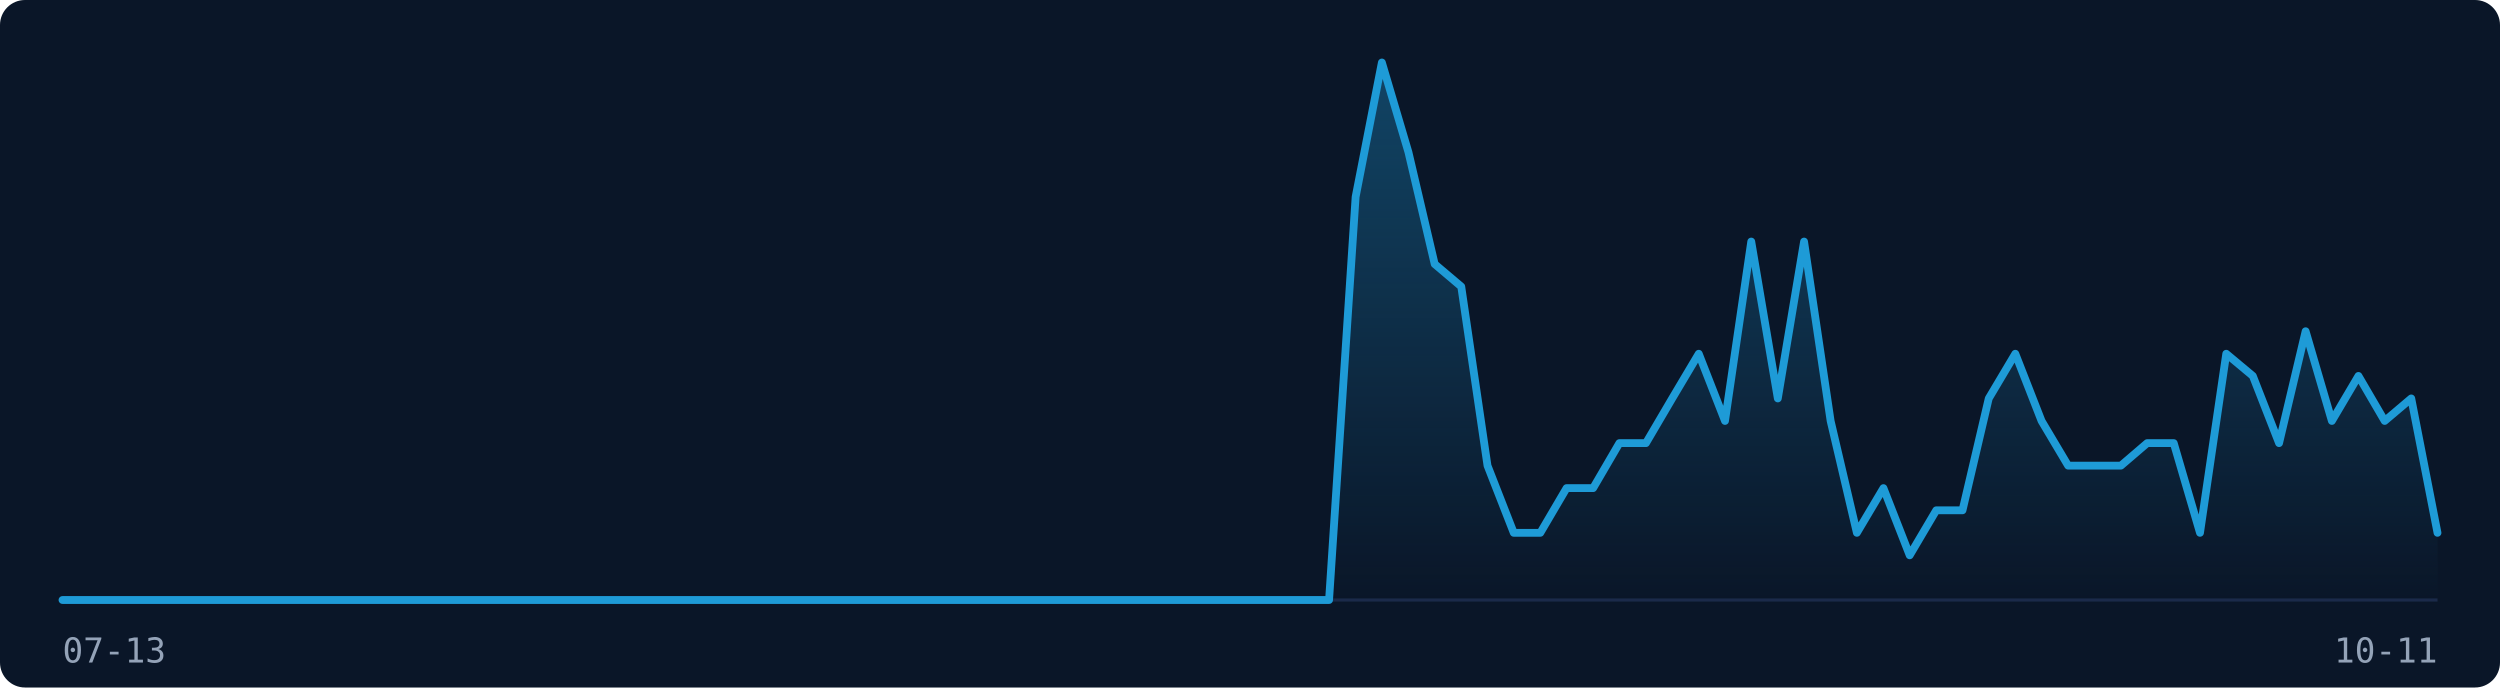
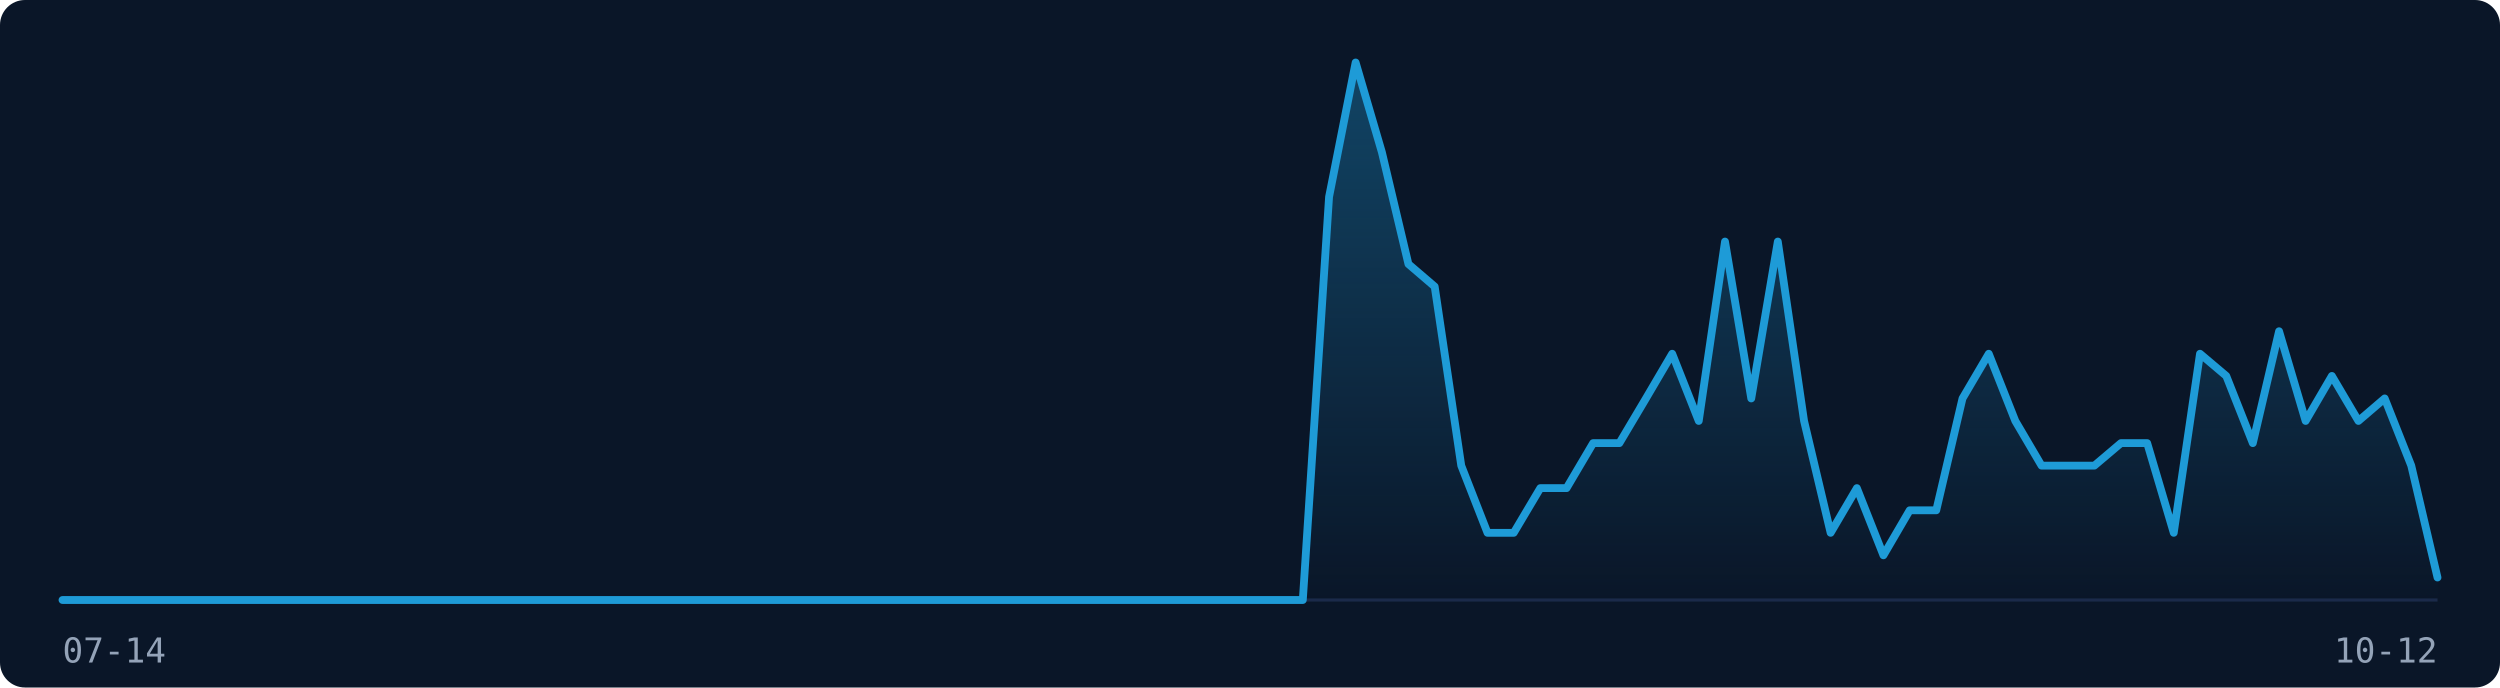
<svg xmlns="http://www.w3.org/2000/svg" width="800" height="220" viewBox="0 0 800 220" role="img" aria-label="Visitor traffic over the last 91 days">
  <rect width="800" height="220" fill="#0A1628" rx="8" />
  <line x1="20" y1="192" x2="780" y2="192" stroke="#1B2A4A" stroke-width="1" />
  <defs>
    <linearGradient id="fill-dark" x1="0" y1="0" x2="0" y2="1">
      <stop offset="0%" stop-color="rgba(30,155,215,0.35)" />
      <stop offset="100%" stop-color="rgba(30,155,215,0)" />
    </linearGradient>
  </defs>
-   <path d="M20.0,192.0 L28.4,192.0 L36.9,192.0 L45.3,192.0 L53.8,192.0 L62.2,192.0 L70.7,192.0 L79.1,192.0 L87.6,192.0 L96.0,192.0 L104.4,192.0 L112.9,192.0 L121.3,192.0 L129.8,192.0 L138.2,192.0 L146.7,192.0 L155.1,192.0 L163.6,192.0 L172.0,192.0 L180.4,192.0 L188.9,192.0 L197.3,192.0 L205.8,192.0 L214.2,192.0 L222.7,192.0 L231.1,192.0 L239.6,192.0 L248.0,192.0 L256.4,192.0 L264.9,192.0 L273.3,192.0 L281.8,192.0 L290.2,192.0 L298.7,192.0 L307.1,192.0 L315.6,192.0 L324.0,192.0 L332.4,192.0 L340.9,192.0 L349.3,192.0 L357.8,192.0 L366.2,192.0 L374.7,192.0 L383.1,192.0 L391.6,192.0 L400.0,192.0 L408.4,192.0 L416.9,192.0 L425.3,192.0 L433.8,63.0 L442.2,20.0 L450.7,48.7 L459.1,84.5 L467.6,91.7 L476.0,149.0 L484.4,170.5 L492.9,170.5 L501.3,156.2 L509.8,156.2 L518.2,141.8 L526.7,141.8 L535.1,127.5 L543.6,113.2 L552.0,134.7 L560.4,77.3 L568.9,127.5 L577.3,77.3 L585.8,134.7 L594.2,170.5 L602.7,156.2 L611.1,177.7 L619.6,163.3 L628.0,163.3 L636.4,127.5 L644.9,113.2 L653.3,134.7 L661.8,149.0 L670.2,149.0 L678.7,149.0 L687.1,141.8 L695.6,141.8 L704.0,170.5 L712.4,113.2 L720.9,120.3 L729.3,141.8 L737.8,106.0 L746.2,134.7 L754.7,120.3 L763.1,134.7 L771.6,127.5 L780.0,170.5 L780.0,192 L20.0,192 Z" fill="url(#fill-dark)" stroke="none" />
-   <path d="M20.0,192.0 L28.4,192.0 L36.9,192.0 L45.3,192.0 L53.8,192.0 L62.2,192.0 L70.7,192.0 L79.1,192.0 L87.6,192.0 L96.0,192.0 L104.4,192.0 L112.9,192.0 L121.3,192.0 L129.8,192.0 L138.2,192.0 L146.7,192.0 L155.1,192.0 L163.6,192.0 L172.0,192.0 L180.4,192.0 L188.9,192.0 L197.3,192.0 L205.8,192.0 L214.2,192.0 L222.7,192.0 L231.1,192.0 L239.6,192.0 L248.0,192.0 L256.4,192.0 L264.9,192.0 L273.3,192.0 L281.8,192.0 L290.2,192.0 L298.7,192.0 L307.1,192.0 L315.6,192.0 L324.0,192.0 L332.4,192.0 L340.9,192.0 L349.3,192.0 L357.8,192.0 L366.2,192.0 L374.7,192.0 L383.1,192.0 L391.6,192.0 L400.0,192.0 L408.4,192.0 L416.9,192.0 L425.3,192.0 L433.8,63.0 L442.2,20.0 L450.7,48.7 L459.1,84.5 L467.6,91.7 L476.0,149.0 L484.4,170.5 L492.9,170.5 L501.3,156.2 L509.8,156.2 L518.2,141.8 L526.7,141.8 L535.1,127.5 L543.6,113.2 L552.0,134.7 L560.4,77.3 L568.9,127.5 L577.3,77.3 L585.8,134.7 L594.2,170.5 L602.7,156.2 L611.1,177.7 L619.6,163.3 L628.0,163.3 L636.4,127.5 L644.9,113.2 L653.3,134.7 L661.8,149.0 L670.2,149.0 L678.7,149.0 L687.1,141.8 L695.6,141.8 L704.0,170.5 L712.4,113.2 L720.9,120.3 L729.3,141.8 L737.8,106.0 L746.2,134.7 L754.7,120.3 L763.1,134.7 L771.6,127.5 L780.0,170.5" fill="none" stroke="#1E9BD7" stroke-width="2.5" stroke-linejoin="round" stroke-linecap="round" />
-   <text x="20" y="212" font-family="monospace" font-size="11" fill="#94A3B8">07-13</text>
-   <text x="780" y="212" font-family="monospace" font-size="11" fill="#94A3B8" text-anchor="end">10-11</text>
+   <path d="M20.0,192.0 L28.4,192.0 L36.9,192.0 L45.3,192.0 L53.8,192.0 L62.2,192.0 L70.7,192.0 L79.1,192.0 L87.6,192.0 L96.0,192.0 L104.4,192.0 L112.9,192.0 L121.3,192.0 L129.8,192.0 L138.2,192.0 L146.7,192.0 L155.1,192.0 L163.6,192.0 L172.0,192.0 L180.4,192.0 L188.9,192.0 L197.3,192.0 L205.8,192.0 L214.2,192.0 L222.7,192.0 L231.1,192.0 L239.6,192.0 L248.0,192.0 L256.4,192.0 L264.9,192.0 L273.3,192.0 L281.8,192.0 L290.2,192.0 L298.7,192.0 L307.1,192.0 L315.6,192.0 L324.0,192.0 L332.4,192.0 L340.9,192.0 L349.3,192.0 L357.8,192.0 L366.2,192.0 L374.7,192.0 L383.1,192.0 L391.6,192.0 L400.0,192.0 L408.4,192.0 L416.9,192.0 L425.3,63.0 L433.8,20.0 L442.2,48.7 L450.7,84.5 L459.1,91.7 L467.6,149.0 L476.0,170.5 L484.4,170.5 L492.9,156.2 L501.3,156.2 L509.8,141.8 L518.2,141.8 L526.7,127.5 L535.1,113.2 L543.6,134.7 L552.0,77.3 L560.4,127.5 L568.9,77.3 L577.3,134.7 L585.8,170.5 L594.2,156.2 L602.7,177.7 L611.1,163.3 L619.6,163.3 L628.0,127.5 L636.4,113.2 L644.9,134.7 L653.3,149.0 L661.8,149.0 L670.2,149.0 L678.7,141.8 L687.1,141.8 L695.6,170.5 L704.0,113.2 L712.4,120.3 L720.9,141.8 L729.3,106.0 L737.8,134.7 L746.2,120.3 L754.7,134.7 L763.1,127.5 L771.6,149.0 L780.0,184.8 L780.0,192 L20.0,192 Z" fill="url(#fill-dark)" stroke="none" />
+   <path d="M20.0,192.0 L28.4,192.0 L36.9,192.0 L45.3,192.0 L53.8,192.0 L62.2,192.0 L70.7,192.0 L79.1,192.0 L87.6,192.0 L96.0,192.0 L104.4,192.0 L112.9,192.0 L121.3,192.0 L129.8,192.0 L138.2,192.0 L146.7,192.0 L155.1,192.0 L163.6,192.0 L172.0,192.0 L180.4,192.0 L188.9,192.0 L197.3,192.0 L205.8,192.0 L214.2,192.0 L222.7,192.0 L231.1,192.0 L239.6,192.0 L248.0,192.0 L256.4,192.0 L264.9,192.0 L273.3,192.0 L281.8,192.0 L290.2,192.0 L298.7,192.0 L307.1,192.0 L315.6,192.0 L324.0,192.0 L332.4,192.0 L340.9,192.0 L349.3,192.0 L357.8,192.0 L366.2,192.0 L374.7,192.0 L383.1,192.0 L391.6,192.0 L400.0,192.0 L408.4,192.0 L416.9,192.0 L425.3,63.0 L433.8,20.0 L442.2,48.7 L450.7,84.5 L459.1,91.7 L467.6,149.0 L476.0,170.5 L484.4,170.5 L492.9,156.2 L501.3,156.2 L509.8,141.8 L518.2,141.8 L526.7,127.5 L535.1,113.2 L543.6,134.7 L552.0,77.3 L560.4,127.5 L568.9,77.3 L577.3,134.7 L585.8,170.5 L594.2,156.2 L602.7,177.7 L611.1,163.3 L619.6,163.3 L628.0,127.5 L636.4,113.2 L644.9,134.7 L653.3,149.0 L661.8,149.0 L670.2,149.0 L678.7,141.8 L687.1,141.8 L695.6,170.5 L704.0,113.2 L712.4,120.3 L720.9,141.8 L729.3,106.0 L737.8,134.7 L746.2,120.3 L754.7,134.7 L763.1,127.5 L771.6,149.0 L780.0,184.8" fill="none" stroke="#1E9BD7" stroke-width="2.5" stroke-linejoin="round" stroke-linecap="round" />
+   <text x="20" y="212" font-family="monospace" font-size="11" fill="#94A3B8">07-14</text>
+   <text x="780" y="212" font-family="monospace" font-size="11" fill="#94A3B8" text-anchor="end">10-12</text>
</svg>
